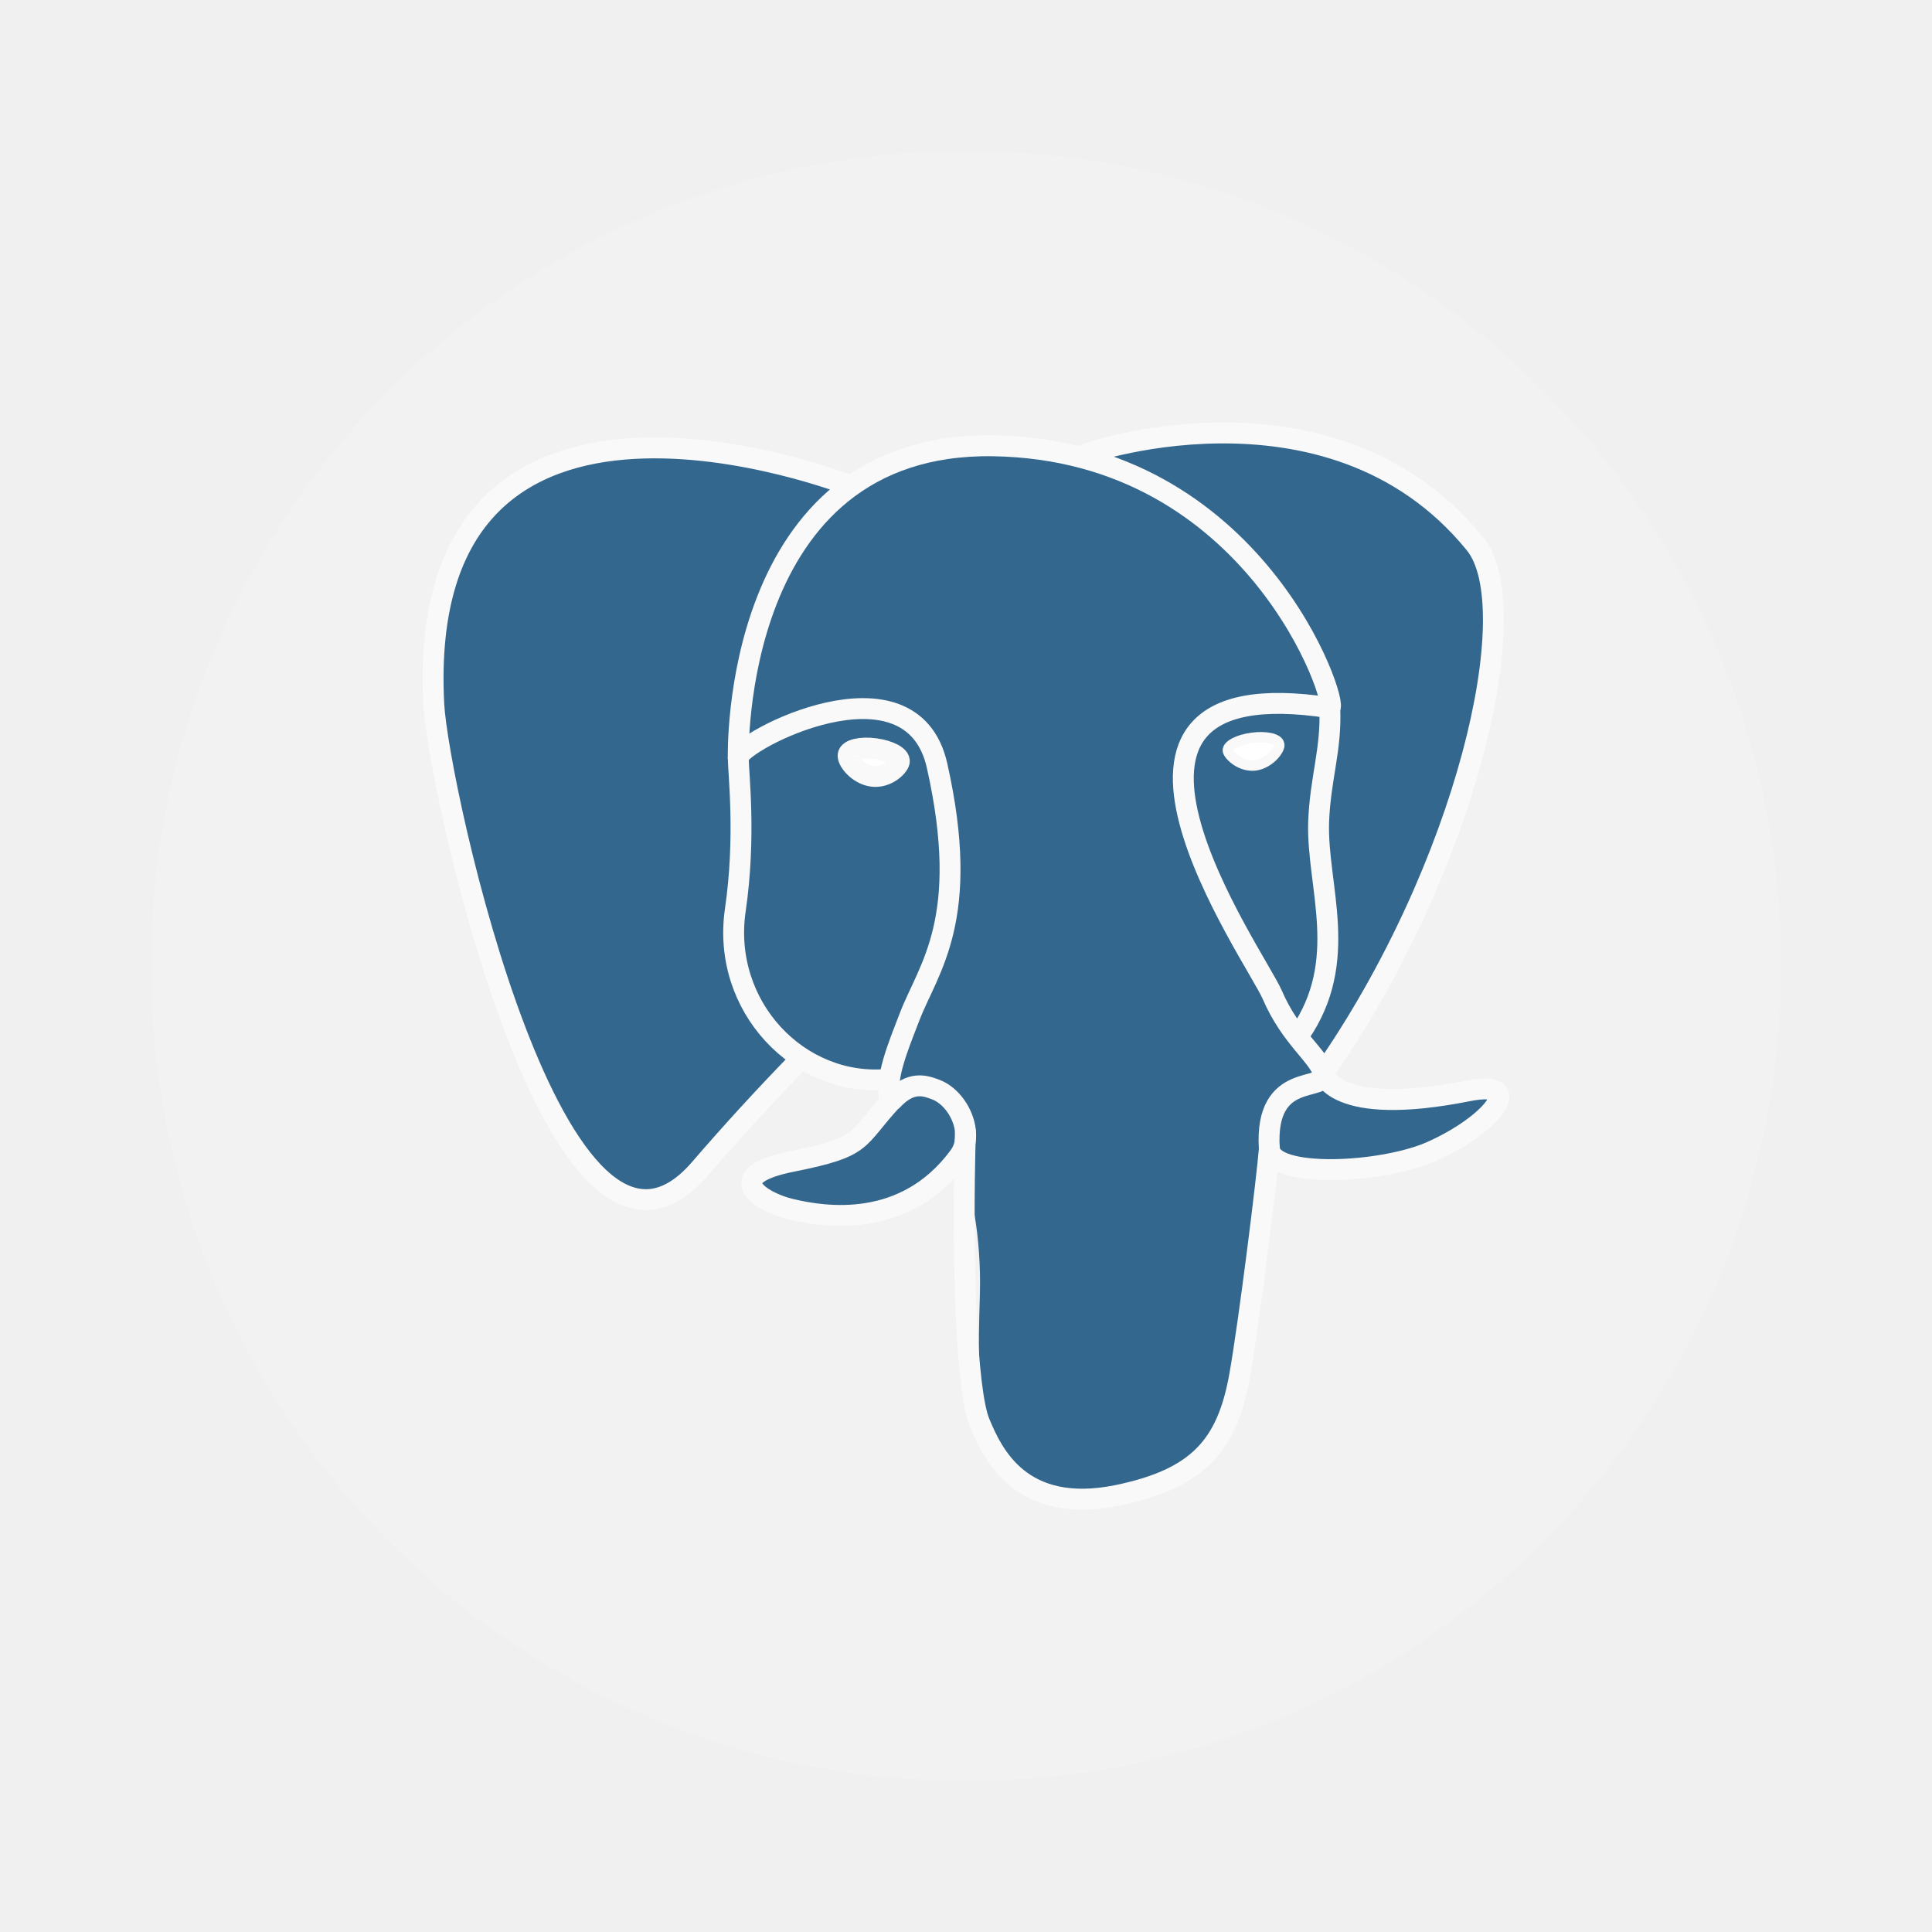
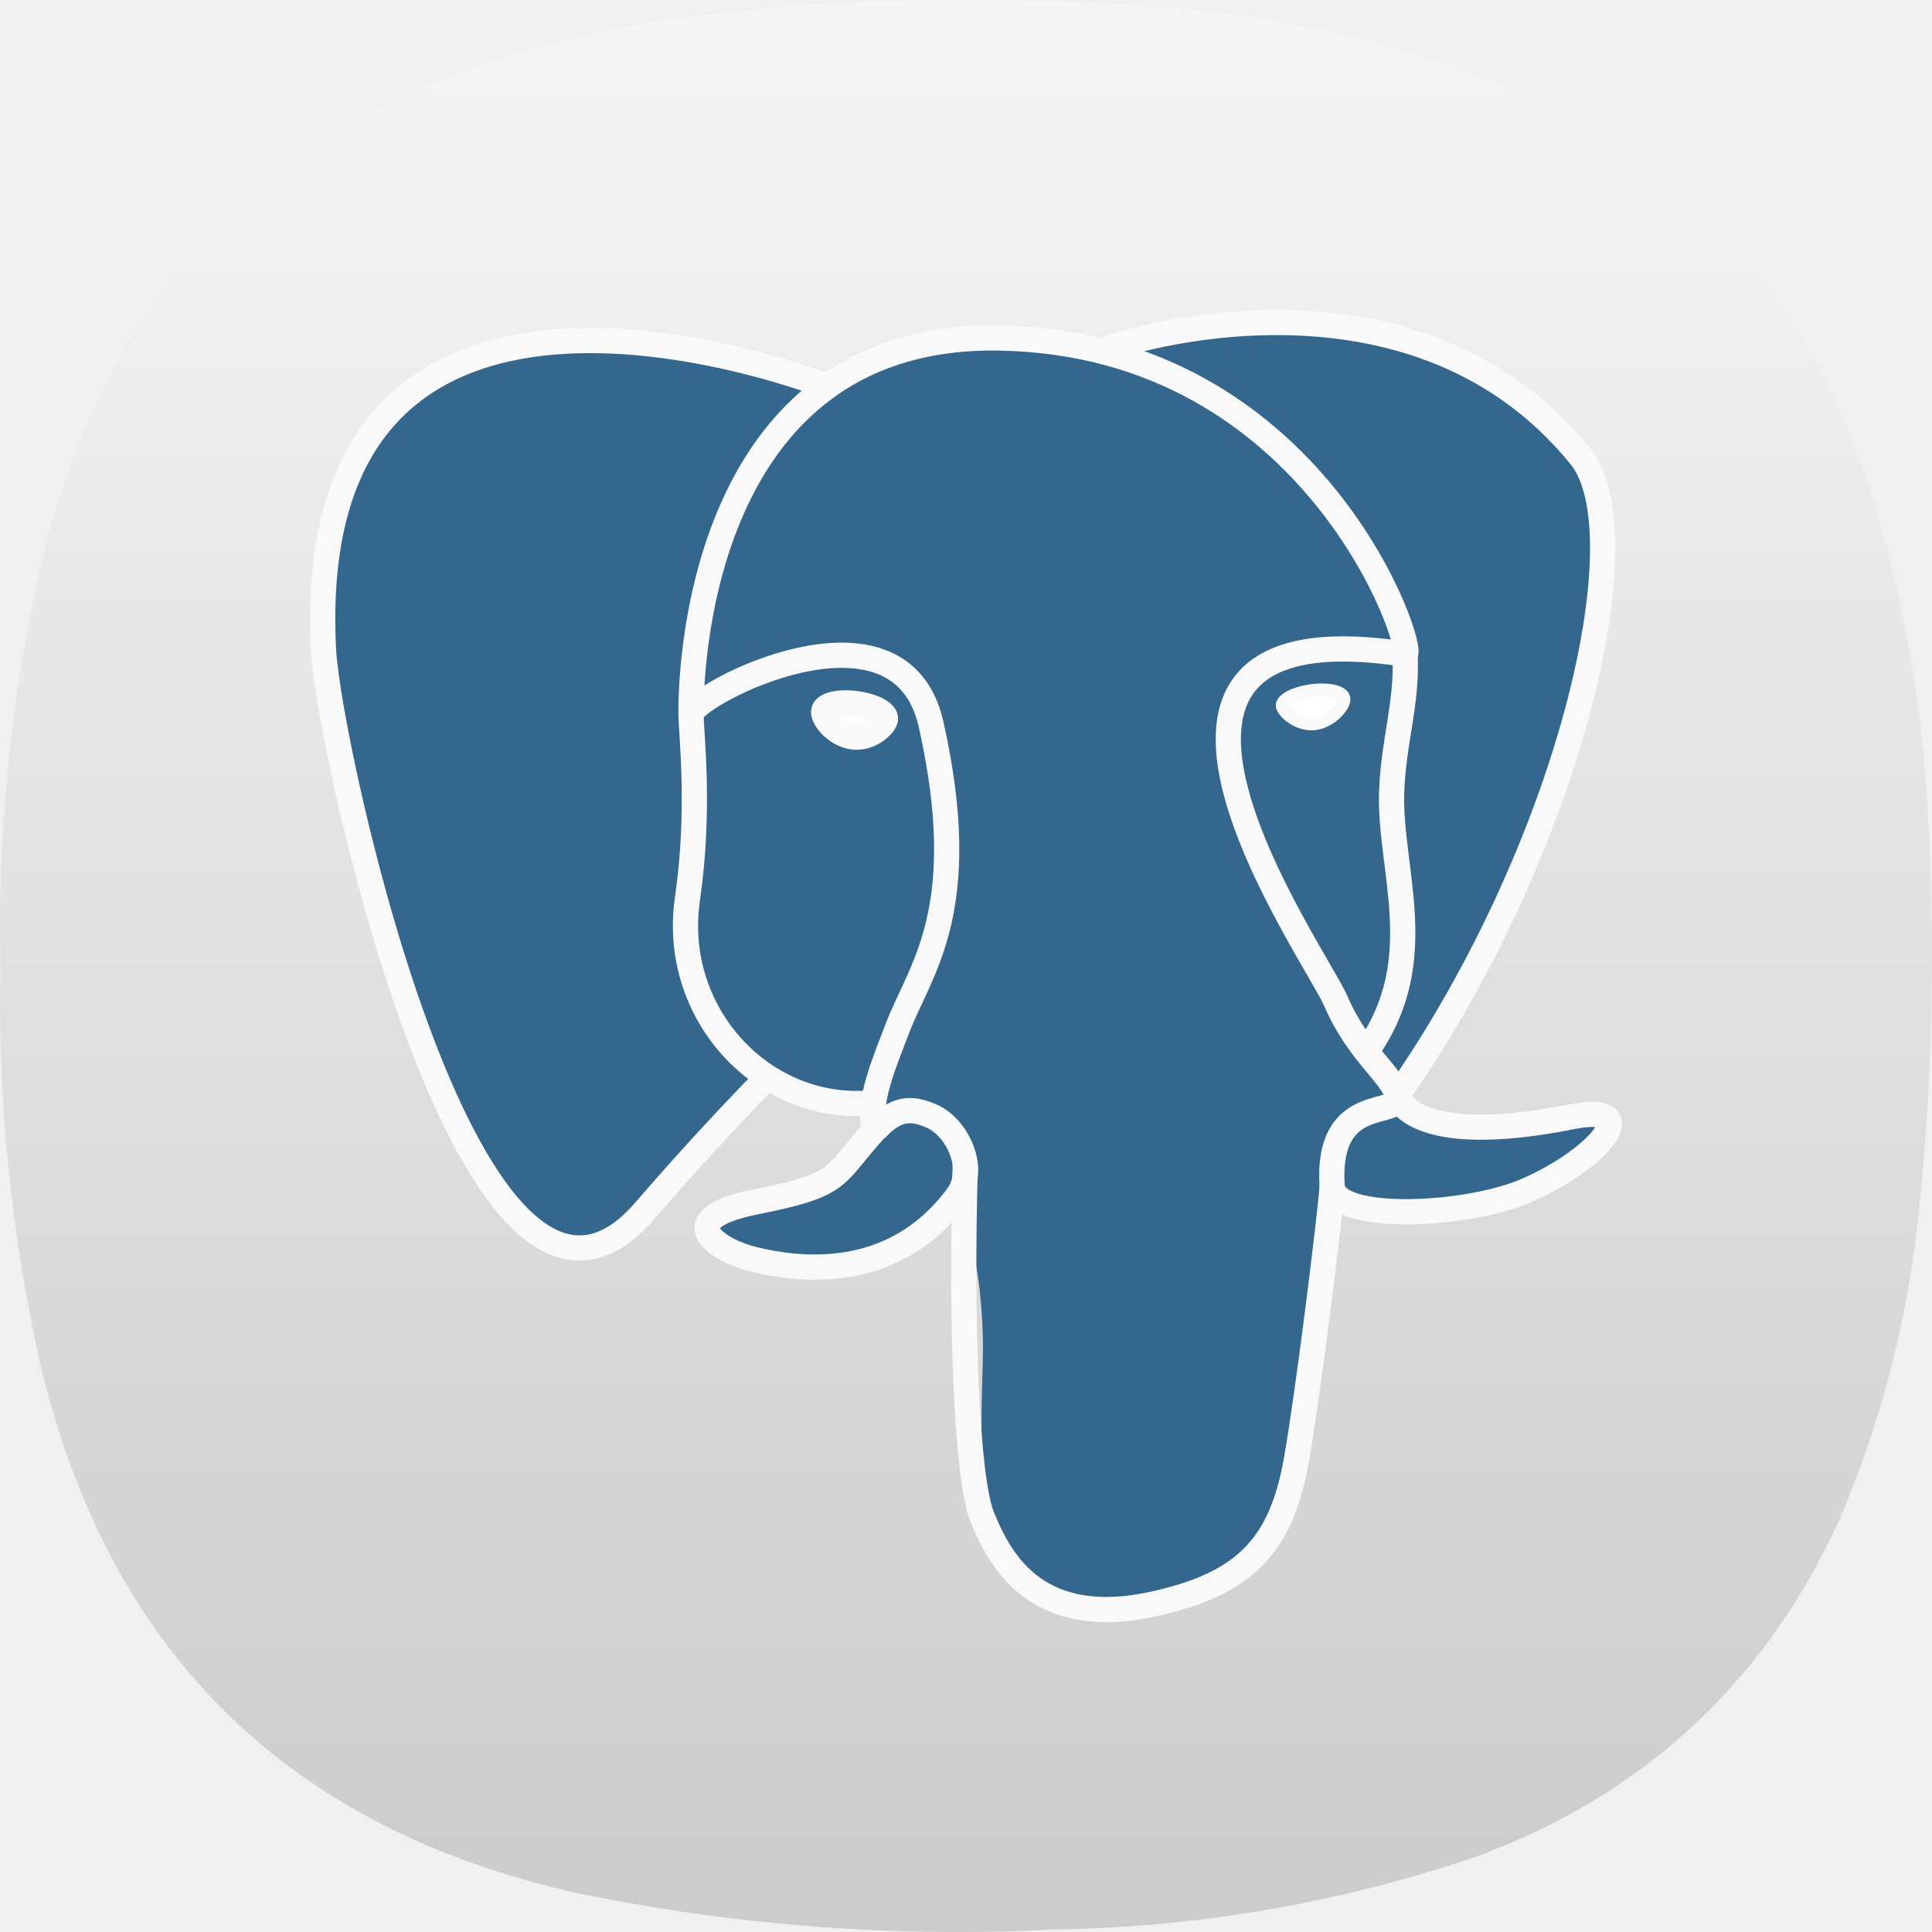
- <svg xmlns="http://www.w3.org/2000/svg" width="64" height="64">
-   <path d="M32 5c14.912 0 27 12.088 27 27S46.912 59 32 59 5 46.912 5 32 17.088 5 32 5z" fill="#f2f2f2" />
-   <path d="M48.679 36.186c-4.507.894-4.816-.579-4.816-.579 4.756-6.796 6.741-15.427 5.027-17.542-4.681-5.757-12.782-3.035-12.922-2.96l-.043.005a16.97 16.97 0 0 0-3.003-.298c-2.035-.031-3.582.514-4.756 1.375 0 0-14.448-5.737-13.782 7.212.142 2.754 4.096 20.848 8.814 15.39 1.726-1.996 3.393-3.685 3.393-3.685a4.5 4.5 0 0 0 2.857.704l.076-.065c-.022.25-.01.492.038.78-1.218 1.309-.86 1.536-3.29 2.023-2.456.488-1.017 1.358-.076 1.587 1.147.275 3.793.664 5.582-1.743l-.076.276c.477.368.812 2.386.758 4.226-.054 1.834-.092 3.089.28 4.074.375.985.748 3.198 3.94 2.537 2.674-.547 4.054-1.975 4.247-4.36.136-1.694.444-1.445.466-2.96l.244-.715c.286-2.3.043-3.04 1.688-2.689l.4.032c1.213.054 2.799-.19 3.724-.607 2.002-.893 3.193-2.386 1.218-1.996" fill="#33678e" />
-   <path d="M31.98 37.498c-.123 4.27.034 8.565.466 9.62.432 1.046 1.365 3.063 4.56 2.42 2.66-.55 3.642-1.63 4.059-3.97.31-1.733.908-6.543.986-7.535M28.156 16.084S13.692 10.39 14.37 23.338c.148 2.754 4.104 20.85 8.82 15.377a79.124 79.124 0 0 1 3.279-3.578M35.965 15.043c-.515.152 8.035-3.008 12.894 2.97 1.723 2.11-.27 10.73-5.021 17.537" fill="none" stroke="#f9f9f9" stroke-linecap="round" stroke-linejoin="round" stroke-width=".692" />
-   <path d="M43.838 35.555s.31 1.477 4.81.579c1.963-.383.79 1.109-1.217 2.007-1.64.736-5.335.908-5.384-.103-.162-2.626 1.943-1.826 1.791-2.483-.152-.584-1.075-1.164-1.693-2.602-.54-1.261-7.412-10.945 1.904-9.507.329-.069-2.43-8.545-11.151-8.678-8.722-.137-8.442 10.337-8.442 10.337" fill="none" stroke="#f9f9f9" stroke-linecap="round" stroke-linejoin="bevel" stroke-width=".692" />
-   <path d="M29.54 36.453c-1.217 1.32-.854 1.531-3.288 2.017-2.459.486-1.001 1.365-.059 1.585 1.144.275 3.79.673 5.576-1.747.545-.736-.005-1.904-.746-2.204-.368-.142-.844-.324-1.468.349m0 0" fill="none" stroke="#f9f9f9" stroke-linecap="round" stroke-linejoin="round" stroke-width=".692" />
-   <path d="M29.462 36.428c-.123-.775.26-1.683.672-2.753.619-1.605 2.052-3.215.908-8.31-.854-3.799-6.572-.79-6.586-.27 0 .525.26 2.607-.099 5.06-.46 3.181 2.106 5.876 5.06 5.6" fill="none" stroke="#f9f9f9" stroke-linecap="round" stroke-linejoin="round" stroke-width=".692" />
-   <path d="M28.097 25.007c-.039.177.32.643.796.707.47.064.863-.31.898-.481.03-.177-.329-.368-.8-.432s-.869.03-.894.206" fill="#fff" stroke="#f9f9f9" stroke-width=".692" />
-   <path d="M42.375 24.649c.04.176-.324.643-.8.706-.476.05-.859-.319-.898-.48-.03-.177.329-.369.8-.432s.869.029.893.206" fill="#fff" stroke="#f9f9f9" stroke-width=".348" />
-   <path d="M44.05 23.446c.063 1.38-.315 2.322-.369 3.79-.064 2.13 1.055 4.579-.633 7.023" fill="none" stroke="#f9f9f9" stroke-linecap="round" stroke-linejoin="round" stroke-width=".692" />
+ <svg xmlns="http://www.w3.org/2000/svg" xmlns:xlink="http://www.w3.org/1999/xlink" width="128mm" height="127.999mm" viewBox="0 0 128 127.999" version="1.1" id="svg5" xml:space="preserve">
+   <defs id="defs2">
+     <linearGradient id="linearGradient19731">
+       <stop style="stop-color:#cccccc;stop-opacity:1" offset="0" id="stop19727" />
+       <stop style="stop-color:#ffffff;stop-opacity:1" offset="1" id="stop19729" />
+     </linearGradient>
+     <style type="text/css" id="current-color-scheme">
+       .ColorScheme-Text {
+         color:#31363b;
+       }
+       .ColorScheme-Background {
+         color:#eff0f1;
+       }
+       .ColorScheme-Highlight {
+         color:#3daee9;
+       }
+       .ColorScheme-ViewText {
+         color:#31363b;
+       }
+       .ColorScheme-ViewBackground {
+         color:#fcfcfc;
+       }
+       .ColorScheme-ViewHover {
+         color:#93cee9;
+       }
+       .ColorScheme-ViewFocus{
+         color:#3daee9;
+       }
+       .ColorScheme-ButtonText {
+         color:#31363b;
+       }
+       .ColorScheme-ButtonBackground {
+         color:#eff0f1;
+       }
+       .ColorScheme-ButtonHover {
+         color:#93cee9;
+       }
+       .ColorScheme-ButtonFocus{
+         color:#3daee9;
+       }
+       </style>
+     <style type="text/css" id="current-color-scheme-9">
+       .ColorScheme-Text {
+         color:#31363b;
+       }
+       .ColorScheme-Background {
+         color:#eff0f1;
+       }
+       .ColorScheme-Highlight {
+         color:#3daee9;
+       }
+       .ColorScheme-ViewText {
+         color:#31363b;
+       }
+       .ColorScheme-ViewBackground {
+         color:#fcfcfc;
+       }
+       .ColorScheme-ViewHover {
+         color:#93cee9;
+       }
+       .ColorScheme-ViewFocus{
+         color:#3daee9;
+       }
+       .ColorScheme-ButtonText {
+         color:#31363b;
+       }
+       .ColorScheme-ButtonBackground {
+         color:#eff0f1;
+       }
+       .ColorScheme-ButtonHover {
+         color:#93cee9;
+       }
+       .ColorScheme-ButtonFocus{
+         color:#3daee9;
+       }
+       </style>
+     <style type="text/css" id="current-color-scheme-2">
+       .ColorScheme-Text {
+         color:#31363b;
+       }
+       .ColorScheme-Background {
+         color:#eff0f1;
+       }
+       .ColorScheme-Highlight {
+         color:#3daee9;
+       }
+       .ColorScheme-ViewText {
+         color:#31363b;
+       }
+       .ColorScheme-ViewBackground {
+         color:#fcfcfc;
+       }
+       .ColorScheme-ViewHover {
+         color:#93cee9;
+       }
+       .ColorScheme-ViewFocus{
+         color:#3daee9;
+       }
+       .ColorScheme-ButtonText {
+         color:#31363b;
+       }
+       .ColorScheme-ButtonBackground {
+         color:#eff0f1;
+       }
+       .ColorScheme-ButtonHover {
+         color:#93cee9;
+       }
+       .ColorScheme-ButtonFocus{
+         color:#3daee9;
+       }
+       </style>
+     <style type="text/css" id="current-color-scheme-3">
+       .ColorScheme-Text {
+         color:#31363b;
+       }
+       .ColorScheme-Background {
+         color:#eff0f1;
+       }
+       .ColorScheme-Highlight {
+         color:#3daee9;
+       }
+       .ColorScheme-ViewText {
+         color:#31363b;
+       }
+       .ColorScheme-ViewBackground {
+         color:#fcfcfc;
+       }
+       .ColorScheme-ViewHover {
+         color:#93cee9;
+       }
+       .ColorScheme-ViewFocus{
+         color:#3daee9;
+       }
+       .ColorScheme-ButtonText {
+         color:#31363b;
+       }
+       .ColorScheme-ButtonBackground {
+         color:#eff0f1;
+       }
+       .ColorScheme-ButtonHover {
+         color:#93cee9;
+       }
+       .ColorScheme-ButtonFocus{
+         color:#3daee9;
+       }
+       </style>
+     <style type="text/css" id="current-color-scheme-97">
+       .ColorScheme-Text {
+         color:#31363b;
+       }
+       .ColorScheme-Background {
+         color:#eff0f1;
+       }
+       .ColorScheme-Highlight {
+         color:#3daee9;
+       }
+       .ColorScheme-ViewText {
+         color:#31363b;
+       }
+       .ColorScheme-ViewBackground {
+         color:#fcfcfc;
+       }
+       .ColorScheme-ViewHover {
+         color:#93cee9;
+       }
+       .ColorScheme-ViewFocus{
+         color:#3daee9;
+       }
+       .ColorScheme-ButtonText {
+         color:#31363b;
+       }
+       .ColorScheme-ButtonBackground {
+         color:#eff0f1;
+       }
+       .ColorScheme-ButtonHover {
+         color:#93cee9;
+       }
+       .ColorScheme-ButtonFocus{
+         color:#3daee9;
+       }
+       </style>
+     <style type="text/css" id="current-color-scheme-7">
+       .ColorScheme-Text {
+         color:#31363b;
+       }
+       .ColorScheme-Background {
+         color:#eff0f1;
+       }
+       .ColorScheme-Highlight {
+         color:#3daee9;
+       }
+       .ColorScheme-ViewText {
+         color:#31363b;
+       }
+       .ColorScheme-ViewBackground {
+         color:#fcfcfc;
+       }
+       .ColorScheme-ViewHover {
+         color:#93cee9;
+       }
+       .ColorScheme-ViewFocus{
+         color:#3daee9;
+       }
+       .ColorScheme-ButtonText {
+         color:#31363b;
+       }
+       .ColorScheme-ButtonBackground {
+         color:#eff0f1;
+       }
+       .ColorScheme-ButtonHover {
+         color:#93cee9;
+       }
+       .ColorScheme-ButtonFocus{
+         color:#3daee9;
+       }
+       </style>
+     <style type="text/css" id="current-color-scheme-9-0">
+       .ColorScheme-Text {
+         color:#31363b;
+       }
+       .ColorScheme-Background {
+         color:#eff0f1;
+       }
+       .ColorScheme-Highlight {
+         color:#3daee9;
+       }
+       .ColorScheme-ViewText {
+         color:#31363b;
+       }
+       .ColorScheme-ViewBackground {
+         color:#fcfcfc;
+       }
+       .ColorScheme-ViewHover {
+         color:#93cee9;
+       }
+       .ColorScheme-ViewFocus{
+         color:#3daee9;
+       }
+       .ColorScheme-ButtonText {
+         color:#31363b;
+       }
+       .ColorScheme-ButtonBackground {
+         color:#eff0f1;
+       }
+       .ColorScheme-ButtonHover {
+         color:#93cee9;
+       }
+       .ColorScheme-ButtonFocus{
+         color:#3daee9;
+       }
+       </style>
+     <style type="text/css" id="current-color-scheme-2-9">
+       .ColorScheme-Text {
+         color:#31363b;
+       }
+       .ColorScheme-Background {
+         color:#eff0f1;
+       }
+       .ColorScheme-Highlight {
+         color:#3daee9;
+       }
+       .ColorScheme-ViewText {
+         color:#31363b;
+       }
+       .ColorScheme-ViewBackground {
+         color:#fcfcfc;
+       }
+       .ColorScheme-ViewHover {
+         color:#93cee9;
+       }
+       .ColorScheme-ViewFocus{
+         color:#3daee9;
+       }
+       .ColorScheme-ButtonText {
+         color:#31363b;
+       }
+       .ColorScheme-ButtonBackground {
+         color:#eff0f1;
+       }
+       .ColorScheme-ButtonHover {
+         color:#93cee9;
+       }
+       .ColorScheme-ButtonFocus{
+         color:#3daee9;
+       }
+       </style>
+     <style type="text/css" id="current-color-scheme-3-3">
+       .ColorScheme-Text {
+         color:#31363b;
+       }
+       .ColorScheme-Background {
+         color:#eff0f1;
+       }
+       .ColorScheme-Highlight {
+         color:#3daee9;
+       }
+       .ColorScheme-ViewText {
+         color:#31363b;
+       }
+       .ColorScheme-ViewBackground {
+         color:#fcfcfc;
+       }
+       .ColorScheme-ViewHover {
+         color:#93cee9;
+       }
+       .ColorScheme-ViewFocus{
+         color:#3daee9;
+       }
+       .ColorScheme-ButtonText {
+         color:#31363b;
+       }
+       .ColorScheme-ButtonBackground {
+         color:#eff0f1;
+       }
+       .ColorScheme-ButtonHover {
+         color:#93cee9;
+       }
+       .ColorScheme-ButtonFocus{
+         color:#3daee9;
+       }
+       </style>
+     <style type="text/css" id="current-color-scheme-97-6">
+       .ColorScheme-Text {
+         color:#31363b;
+       }
+       .ColorScheme-Background {
+         color:#eff0f1;
+       }
+       .ColorScheme-Highlight {
+         color:#3daee9;
+       }
+       .ColorScheme-ViewText {
+         color:#31363b;
+       }
+       .ColorScheme-ViewBackground {
+         color:#fcfcfc;
+       }
+       .ColorScheme-ViewHover {
+         color:#93cee9;
+       }
+       .ColorScheme-ViewFocus{
+         color:#3daee9;
+       }
+       .ColorScheme-ButtonText {
+         color:#31363b;
+       }
+       .ColorScheme-ButtonBackground {
+         color:#eff0f1;
+       }
+       .ColorScheme-ButtonHover {
+         color:#93cee9;
+       }
+       .ColorScheme-ButtonFocus{
+         color:#3daee9;
+       }
+       </style>
+     <style type="text/css" id="current-color-scheme-6">
+       .ColorScheme-Text {
+         color:#31363b;
+       }
+       .ColorScheme-Background {
+         color:#eff0f1;
+       }
+       .ColorScheme-Highlight {
+         color:#3daee9;
+       }
+       .ColorScheme-ViewText {
+         color:#31363b;
+       }
+       .ColorScheme-ViewBackground {
+         color:#fcfcfc;
+       }
+       .ColorScheme-ViewHover {
+         color:#93cee9;
+       }
+       .ColorScheme-ViewFocus{
+         color:#3daee9;
+       }
+       .ColorScheme-ButtonText {
+         color:#31363b;
+       }
+       .ColorScheme-ButtonBackground {
+         color:#eff0f1;
+       }
+       .ColorScheme-ButtonHover {
+         color:#93cee9;
+       }
+       .ColorScheme-ButtonFocus{
+         color:#3daee9;
+       }
+       </style>
+     <style type="text/css" id="current-color-scheme-8">
+       .ColorScheme-Text {
+         color:#31363b;
+       }
+       .ColorScheme-Background {
+         color:#eff0f1;
+       }
+       .ColorScheme-Highlight {
+         color:#3daee9;
+       }
+       .ColorScheme-ViewText {
+         color:#31363b;
+       }
+       .ColorScheme-ViewBackground {
+         color:#fcfcfc;
+       }
+       .ColorScheme-ViewHover {
+         color:#93cee9;
+       }
+       .ColorScheme-ViewFocus{
+         color:#3daee9;
+       }
+       .ColorScheme-ButtonText {
+         color:#31363b;
+       }
+       .ColorScheme-ButtonBackground {
+         color:#eff0f1;
+       }
+       .ColorScheme-ButtonHover {
+         color:#93cee9;
+       }
+       .ColorScheme-ButtonFocus{
+         color:#3daee9;
+       }
+       </style>
+     <style type="text/css" id="current-color-scheme-9-7">
+       .ColorScheme-Text {
+         color:#31363b;
+       }
+       .ColorScheme-Background {
+         color:#eff0f1;
+       }
+       .ColorScheme-Highlight {
+         color:#3daee9;
+       }
+       .ColorScheme-ViewText {
+         color:#31363b;
+       }
+       .ColorScheme-ViewBackground {
+         color:#fcfcfc;
+       }
+       .ColorScheme-ViewHover {
+         color:#93cee9;
+       }
+       .ColorScheme-ViewFocus{
+         color:#3daee9;
+       }
+       .ColorScheme-ButtonText {
+         color:#31363b;
+       }
+       .ColorScheme-ButtonBackground {
+         color:#eff0f1;
+       }
+       .ColorScheme-ButtonHover {
+         color:#93cee9;
+       }
+       .ColorScheme-ButtonFocus{
+         color:#3daee9;
+       }
+       </style>
+     <style type="text/css" id="current-color-scheme-2-92">
+       .ColorScheme-Text {
+         color:#31363b;
+       }
+       .ColorScheme-Background {
+         color:#eff0f1;
+       }
+       .ColorScheme-Highlight {
+         color:#3daee9;
+       }
+       .ColorScheme-ViewText {
+         color:#31363b;
+       }
+       .ColorScheme-ViewBackground {
+         color:#fcfcfc;
+       }
+       .ColorScheme-ViewHover {
+         color:#93cee9;
+       }
+       .ColorScheme-ViewFocus{
+         color:#3daee9;
+       }
+       .ColorScheme-ButtonText {
+         color:#31363b;
+       }
+       .ColorScheme-ButtonBackground {
+         color:#eff0f1;
+       }
+       .ColorScheme-ButtonHover {
+         color:#93cee9;
+       }
+       .ColorScheme-ButtonFocus{
+         color:#3daee9;
+       }
+       </style>
+     <style type="text/css" id="current-color-scheme-3-0">
+       .ColorScheme-Text {
+         color:#31363b;
+       }
+       .ColorScheme-Background {
+         color:#eff0f1;
+       }
+       .ColorScheme-Highlight {
+         color:#3daee9;
+       }
+       .ColorScheme-ViewText {
+         color:#31363b;
+       }
+       .ColorScheme-ViewBackground {
+         color:#fcfcfc;
+       }
+       .ColorScheme-ViewHover {
+         color:#93cee9;
+       }
+       .ColorScheme-ViewFocus{
+         color:#3daee9;
+       }
+       .ColorScheme-ButtonText {
+         color:#31363b;
+       }
+       .ColorScheme-ButtonBackground {
+         color:#eff0f1;
+       }
+       .ColorScheme-ButtonHover {
+         color:#93cee9;
+       }
+       .ColorScheme-ButtonFocus{
+         color:#3daee9;
+       }
+       </style>
+     <style type="text/css" id="current-color-scheme-97-2">
+       .ColorScheme-Text {
+         color:#31363b;
+       }
+       .ColorScheme-Background {
+         color:#eff0f1;
+       }
+       .ColorScheme-Highlight {
+         color:#3daee9;
+       }
+       .ColorScheme-ViewText {
+         color:#31363b;
+       }
+       .ColorScheme-ViewBackground {
+         color:#fcfcfc;
+       }
+       .ColorScheme-ViewHover {
+         color:#93cee9;
+       }
+       .ColorScheme-ViewFocus{
+         color:#3daee9;
+       }
+       .ColorScheme-ButtonText {
+         color:#31363b;
+       }
+       .ColorScheme-ButtonBackground {
+         color:#eff0f1;
+       }
+       .ColorScheme-ButtonHover {
+         color:#93cee9;
+       }
+       .ColorScheme-ButtonFocus{
+         color:#3daee9;
+       }
+       </style>
+     <style type="text/css" id="current-color-scheme-4">
+       .ColorScheme-Text {
+         color:#31363b;
+       }
+       .ColorScheme-Background {
+         color:#eff0f1;
+       }
+       .ColorScheme-Highlight {
+         color:#3daee9;
+       }
+       .ColorScheme-ViewText {
+         color:#31363b;
+       }
+       .ColorScheme-ViewBackground {
+         color:#fcfcfc;
+       }
+       .ColorScheme-ViewHover {
+         color:#93cee9;
+       }
+       .ColorScheme-ViewFocus{
+         color:#3daee9;
+       }
+       .ColorScheme-ButtonText {
+         color:#31363b;
+       }
+       .ColorScheme-ButtonBackground {
+         color:#eff0f1;
+       }
+       .ColorScheme-ButtonHover {
+         color:#93cee9;
+       }
+       .ColorScheme-ButtonFocus{
+         color:#3daee9;
+       }
+       </style>
+     <linearGradient id="linearGradient8792">
+       <stop style="stop-color:#000000;stop-opacity:1;" offset="0" id="stop8790" />
+     </linearGradient>
+     <style type="text/css" id="current-color-scheme-29">
+       .ColorScheme-Text {
+         color:#31363b;
+       }
+       .ColorScheme-Background {
+         color:#eff0f1;
+       }
+       .ColorScheme-Highlight {
+         color:#3daee9;
+       }
+       .ColorScheme-ViewText {
+         color:#31363b;
+       }
+       .ColorScheme-ViewBackground {
+         color:#fcfcfc;
+       }
+       .ColorScheme-ViewHover {
+         color:#93cee9;
+       }
+       .ColorScheme-ViewFocus{
+         color:#3daee9;
+       }
+       .ColorScheme-ButtonText {
+         color:#31363b;
+       }
+       .ColorScheme-ButtonBackground {
+         color:#eff0f1;
+       }
+       .ColorScheme-ButtonHover {
+         color:#93cee9;
+       }
+       .ColorScheme-ButtonFocus{
+         color:#3daee9;
+       }
+       </style>
+     <style type="text/css" id="current-color-scheme-9-1">
+       .ColorScheme-Text {
+         color:#31363b;
+       }
+       .ColorScheme-Background {
+         color:#eff0f1;
+       }
+       .ColorScheme-Highlight {
+         color:#3daee9;
+       }
+       .ColorScheme-ViewText {
+         color:#31363b;
+       }
+       .ColorScheme-ViewBackground {
+         color:#fcfcfc;
+       }
+       .ColorScheme-ViewHover {
+         color:#93cee9;
+       }
+       .ColorScheme-ViewFocus{
+         color:#3daee9;
+       }
+       .ColorScheme-ButtonText {
+         color:#31363b;
+       }
+       .ColorScheme-ButtonBackground {
+         color:#eff0f1;
+       }
+       .ColorScheme-ButtonHover {
+         color:#93cee9;
+       }
+       .ColorScheme-ButtonFocus{
+         color:#3daee9;
+       }
+       </style>
+     <style type="text/css" id="current-color-scheme-2-2">
+       .ColorScheme-Text {
+         color:#31363b;
+       }
+       .ColorScheme-Background {
+         color:#eff0f1;
+       }
+       .ColorScheme-Highlight {
+         color:#3daee9;
+       }
+       .ColorScheme-ViewText {
+         color:#31363b;
+       }
+       .ColorScheme-ViewBackground {
+         color:#fcfcfc;
+       }
+       .ColorScheme-ViewHover {
+         color:#93cee9;
+       }
+       .ColorScheme-ViewFocus{
+         color:#3daee9;
+       }
+       .ColorScheme-ButtonText {
+         color:#31363b;
+       }
+       .ColorScheme-ButtonBackground {
+         color:#eff0f1;
+       }
+       .ColorScheme-ButtonHover {
+         color:#93cee9;
+       }
+       .ColorScheme-ButtonFocus{
+         color:#3daee9;
+       }
+       </style>
+     <style type="text/css" id="current-color-scheme-3-7">
+       .ColorScheme-Text {
+         color:#31363b;
+       }
+       .ColorScheme-Background {
+         color:#eff0f1;
+       }
+       .ColorScheme-Highlight {
+         color:#3daee9;
+       }
+       .ColorScheme-ViewText {
+         color:#31363b;
+       }
+       .ColorScheme-ViewBackground {
+         color:#fcfcfc;
+       }
+       .ColorScheme-ViewHover {
+         color:#93cee9;
+       }
+       .ColorScheme-ViewFocus{
+         color:#3daee9;
+       }
+       .ColorScheme-ButtonText {
+         color:#31363b;
+       }
+       .ColorScheme-ButtonBackground {
+         color:#eff0f1;
+       }
+       .ColorScheme-ButtonHover {
+         color:#93cee9;
+       }
+       .ColorScheme-ButtonFocus{
+         color:#3daee9;
+       }
+       </style>
+     <style type="text/css" id="current-color-scheme-97-0">
+       .ColorScheme-Text {
+         color:#31363b;
+       }
+       .ColorScheme-Background {
+         color:#eff0f1;
+       }
+       .ColorScheme-Highlight {
+         color:#3daee9;
+       }
+       .ColorScheme-ViewText {
+         color:#31363b;
+       }
+       .ColorScheme-ViewBackground {
+         color:#fcfcfc;
+       }
+       .ColorScheme-ViewHover {
+         color:#93cee9;
+       }
+       .ColorScheme-ViewFocus{
+         color:#3daee9;
+       }
+       .ColorScheme-ButtonText {
+         color:#31363b;
+       }
+       .ColorScheme-ButtonBackground {
+         color:#eff0f1;
+       }
+       .ColorScheme-ButtonHover {
+         color:#93cee9;
+       }
+       .ColorScheme-ButtonFocus{
+         color:#3daee9;
+       }
+       </style>
+     <style type="text/css" id="current-color-scheme-7-9">
+       .ColorScheme-Text {
+         color:#31363b;
+       }
+       .ColorScheme-Background {
+         color:#eff0f1;
+       }
+       .ColorScheme-Highlight {
+         color:#3daee9;
+       }
+       .ColorScheme-ViewText {
+         color:#31363b;
+       }
+       .ColorScheme-ViewBackground {
+         color:#fcfcfc;
+       }
+       .ColorScheme-ViewHover {
+         color:#93cee9;
+       }
+       .ColorScheme-ViewFocus{
+         color:#3daee9;
+       }
+       .ColorScheme-ButtonText {
+         color:#31363b;
+       }
+       .ColorScheme-ButtonBackground {
+         color:#eff0f1;
+       }
+       .ColorScheme-ButtonHover {
+         color:#93cee9;
+       }
+       .ColorScheme-ButtonFocus{
+         color:#3daee9;
+       }
+       </style>
+     <style type="text/css" id="current-color-scheme-9-0-3">
+       .ColorScheme-Text {
+         color:#31363b;
+       }
+       .ColorScheme-Background {
+         color:#eff0f1;
+       }
+       .ColorScheme-Highlight {
+         color:#3daee9;
+       }
+       .ColorScheme-ViewText {
+         color:#31363b;
+       }
+       .ColorScheme-ViewBackground {
+         color:#fcfcfc;
+       }
+       .ColorScheme-ViewHover {
+         color:#93cee9;
+       }
+       .ColorScheme-ViewFocus{
+         color:#3daee9;
+       }
+       .ColorScheme-ButtonText {
+         color:#31363b;
+       }
+       .ColorScheme-ButtonBackground {
+         color:#eff0f1;
+       }
+       .ColorScheme-ButtonHover {
+         color:#93cee9;
+       }
+       .ColorScheme-ButtonFocus{
+         color:#3daee9;
+       }
+       </style>
+     <style type="text/css" id="current-color-scheme-2-9-6">
+       .ColorScheme-Text {
+         color:#31363b;
+       }
+       .ColorScheme-Background {
+         color:#eff0f1;
+       }
+       .ColorScheme-Highlight {
+         color:#3daee9;
+       }
+       .ColorScheme-ViewText {
+         color:#31363b;
+       }
+       .ColorScheme-ViewBackground {
+         color:#fcfcfc;
+       }
+       .ColorScheme-ViewHover {
+         color:#93cee9;
+       }
+       .ColorScheme-ViewFocus{
+         color:#3daee9;
+       }
+       .ColorScheme-ButtonText {
+         color:#31363b;
+       }
+       .ColorScheme-ButtonBackground {
+         color:#eff0f1;
+       }
+       .ColorScheme-ButtonHover {
+         color:#93cee9;
+       }
+       .ColorScheme-ButtonFocus{
+         color:#3daee9;
+       }
+       </style>
+     <style type="text/css" id="current-color-scheme-3-3-0">
+       .ColorScheme-Text {
+         color:#31363b;
+       }
+       .ColorScheme-Background {
+         color:#eff0f1;
+       }
+       .ColorScheme-Highlight {
+         color:#3daee9;
+       }
+       .ColorScheme-ViewText {
+         color:#31363b;
+       }
+       .ColorScheme-ViewBackground {
+         color:#fcfcfc;
+       }
+       .ColorScheme-ViewHover {
+         color:#93cee9;
+       }
+       .ColorScheme-ViewFocus{
+         color:#3daee9;
+       }
+       .ColorScheme-ButtonText {
+         color:#31363b;
+       }
+       .ColorScheme-ButtonBackground {
+         color:#eff0f1;
+       }
+       .ColorScheme-ButtonHover {
+         color:#93cee9;
+       }
+       .ColorScheme-ButtonFocus{
+         color:#3daee9;
+       }
+       </style>
+     <style type="text/css" id="current-color-scheme-97-6-6">
+       .ColorScheme-Text {
+         color:#31363b;
+       }
+       .ColorScheme-Background {
+         color:#eff0f1;
+       }
+       .ColorScheme-Highlight {
+         color:#3daee9;
+       }
+       .ColorScheme-ViewText {
+         color:#31363b;
+       }
+       .ColorScheme-ViewBackground {
+         color:#fcfcfc;
+       }
+       .ColorScheme-ViewHover {
+         color:#93cee9;
+       }
+       .ColorScheme-ViewFocus{
+         color:#3daee9;
+       }
+       .ColorScheme-ButtonText {
+         color:#31363b;
+       }
+       .ColorScheme-ButtonBackground {
+         color:#eff0f1;
+       }
+       .ColorScheme-ButtonHover {
+         color:#93cee9;
+       }
+       .ColorScheme-ButtonFocus{
+         color:#3daee9;
+       }
+       </style>
+     <style type="text/css" id="current-color-scheme-6-2">
+       .ColorScheme-Text {
+         color:#31363b;
+       }
+       .ColorScheme-Background {
+         color:#eff0f1;
+       }
+       .ColorScheme-Highlight {
+         color:#3daee9;
+       }
+       .ColorScheme-ViewText {
+         color:#31363b;
+       }
+       .ColorScheme-ViewBackground {
+         color:#fcfcfc;
+       }
+       .ColorScheme-ViewHover {
+         color:#93cee9;
+       }
+       .ColorScheme-ViewFocus{
+         color:#3daee9;
+       }
+       .ColorScheme-ButtonText {
+         color:#31363b;
+       }
+       .ColorScheme-ButtonBackground {
+         color:#eff0f1;
+       }
+       .ColorScheme-ButtonHover {
+         color:#93cee9;
+       }
+       .ColorScheme-ButtonFocus{
+         color:#3daee9;
+       }
+       </style>
+     <linearGradient xlink:href="#linearGradient19731" id="linearGradient19733" x1="213.596" y1="440.415" x2="213.596" y2="-101.573" gradientUnits="userSpaceOnUse" />
+     <linearGradient xlink:href="#linearGradient19731" id="linearGradient20589" gradientUnits="userSpaceOnUse" x1="213.596" y1="440.415" x2="213.596" y2="-101.573" />
+     <linearGradient xlink:href="#linearGradient19731" id="linearGradient20591" gradientUnits="userSpaceOnUse" x1="213.596" y1="440.415" x2="213.596" y2="-101.573" />
+     <linearGradient xlink:href="#linearGradient19731" id="linearGradient20593" gradientUnits="userSpaceOnUse" x1="213.596" y1="440.415" x2="213.596" y2="-101.573" />
+   </defs>
+   <g id="layer1" transform="translate(-41,-84.50027)">
+     <g id="g244" transform="matrix(0.2867618,0,0,0.2867618,40.99998,84.50019)" style="fill:url(#linearGradient19733);fill-opacity:1">
+       <g id="g246" style="fill:url(#linearGradient20593);fill-opacity:1">
+         <g id="g252-3" style="fill:url(#linearGradient20591);fill-opacity:1">
+           <path d="m 174.406,2.305 c 2.434,0.027 4.758,-0.285 6.973,-0.93 29.133,-1.906 58.258,-1.832 87.387,0.234 26.41,2.055 51.976,7.786 76.699,17.188 41.097,16.922 69.219,46.269 84.363,88.043 8.66,25.152 13.774,51.015 15.34,77.59 2.164,33.371 1.391,66.668 -2.324,99.89 -2.782,23.352 -8.824,45.805 -18.129,67.368 -17.258,37.382 -45.223,63.167 -83.899,77.355 -31.343,10.59 -63.57,16.164 -96.687,16.723 -37.246,1.937 -74.121,-0.848 -110.625,-8.36 C 66.312,422.438 24.867,381.477 9.164,314.52 2.496,284.375 -0.523,253.867 0.098,222.992 -0.645,190.16 2.84,157.793 10.559,125.891 27.02,63.285 66.762,24.488 129.785,9.508 144.469,5.914 159.344,3.516 174.406,2.305 Z" style="fill:url(#linearGradient20589);fill-opacity:1;fill-rule:evenodd;stroke:none" id="path260" />
+         </g>
+       </g>
+     </g>
+     <g id="g20247" transform="matrix(1.407495,0,0,1.407495,-239.2987,-39.92394)">
+       <path d="m 273.226,141.051 c -7.731,1.534 -8.261,-0.993 -8.261,-0.993 8.158,-11.657 11.563,-26.462 8.623,-30.09 -8.029,-9.875 -21.925,-5.206 -22.165,-5.077 l -0.074,0.009 a 29.109,29.109 0 0 0 -5.151,-0.511 c -3.491,-0.053 -6.144,0.882 -8.158,2.359 0,0 -24.783,-9.841 -23.641,12.371 0.244,4.724 7.026,35.761 15.119,26.399 2.961,-3.424 5.82,-6.321 5.82,-6.321 a 7.719,7.719 0 0 0 4.901,1.208 l 0.13,-0.111 c -0.038,0.429 -0.017,0.844 0.065,1.338 -2.089,2.245 -1.475,2.635 -5.643,3.47 -4.213,0.837 -1.744,2.329 -0.13,2.722 1.967,0.472 6.506,1.139 9.575,-2.99 l -0.13,0.473 c 0.818,0.631 1.393,4.093 1.3,7.249 -0.093,3.146 -0.158,5.299 0.48,6.988 0.643,1.69 1.283,5.486 6.758,4.352 4.587,-0.938 6.954,-3.388 7.285,-7.479 0.233,-2.906 0.762,-2.479 0.799,-5.077 l 0.419,-1.226 c 0.491,-3.945 0.074,-5.215 2.895,-4.613 l 0.686,0.055 c 2.081,0.093 4.801,-0.326 6.388,-1.041 3.434,-1.532 5.477,-4.093 2.089,-3.424" fill="#33678e" id="path20197" style="stroke-width:1.715" />
+       <path d="m 244.582,143.301 c -0.211,7.324 0.058,14.692 0.799,16.501 0.741,1.794 2.341,5.254 7.822,4.151 4.563,-0.943 6.247,-2.796 6.963,-6.81 0.532,-2.973 1.558,-11.223 1.691,-12.925 m -23.834,-37.65 c 0,0 -24.81,-9.767 -23.647,12.443 0.254,4.724 7.04,35.765 15.129,26.377 a 135.723,135.723 0 0 1 5.625,-6.137 m 16.289,-34.468 c -0.883,0.261 13.783,-5.16 22.117,5.095 2.956,3.619 -0.463,18.405 -8.613,30.082" fill="none" stroke="#f9f9f9" stroke-linecap="round" stroke-linejoin="round" stroke-width="1.187" id="path20199" />
+       <path d="m 264.922,139.968 c 0,0 0.532,2.534 8.251,0.993 3.367,-0.657 1.355,1.902 -2.088,3.443 -2.813,1.262 -9.151,1.558 -9.235,-0.177 -0.278,-4.504 3.333,-3.132 3.072,-4.259 -0.261,-1.002 -1.844,-1.997 -2.904,-4.463 -0.926,-2.163 -12.714,-18.774 3.266,-16.308 0.564,-0.118 -4.168,-14.657 -19.128,-14.886 -14.961,-0.235 -14.481,17.731 -14.481,17.731" fill="none" stroke="#f9f9f9" stroke-linecap="round" stroke-linejoin="bevel" stroke-width="1.187" id="path20201" />
+       <path d="m 240.396,141.509 c -2.088,2.264 -1.465,2.626 -5.64,3.46 -4.218,0.834 -1.717,2.341 -0.101,2.719 1.962,0.472 6.501,1.154 9.565,-2.997 0.935,-1.262 -0.009,-3.266 -1.28,-3.781 -0.631,-0.244 -1.448,-0.556 -2.518,0.599 m 0,0" fill="none" stroke="#f9f9f9" stroke-linecap="round" stroke-linejoin="round" stroke-width="1.187" id="path20203" />
+       <path d="m 240.262,141.466 c -0.211,-1.329 0.446,-2.887 1.153,-4.722 1.062,-2.753 3.52,-5.515 1.558,-14.254 -1.465,-6.517 -11.273,-1.355 -11.297,-0.463 0,0.901 0.446,4.472 -0.17,8.68 -0.789,5.456 3.612,10.079 8.68,9.606" fill="none" stroke="#f9f9f9" stroke-linecap="round" stroke-linejoin="round" stroke-width="1.187" id="path20205" />
+       <path d="m 237.921,121.875 c -0.067,0.304 0.549,1.103 1.365,1.213 0.806,0.11 1.48,-0.532 1.54,-0.825 0.051,-0.304 -0.564,-0.631 -1.372,-0.741 -0.808,-0.11 -1.491,0.051 -1.534,0.353" fill="#ffffff" stroke="#f9f9f9" stroke-width="1.187" id="path20207" />
+       <path d="m 262.412,121.261 c 0.069,0.302 -0.556,1.103 -1.372,1.211 -0.817,0.086 -1.473,-0.547 -1.54,-0.823 -0.051,-0.304 0.564,-0.633 1.372,-0.741 0.808,-0.108 1.491,0.05 1.532,0.353" fill="#ffffff" stroke="#f9f9f9" stroke-width="0.598" id="path20209" />
+       <path d="m 265.286,119.197 c 0.108,2.367 -0.54,3.983 -0.633,6.501 -0.11,3.654 1.81,7.854 -1.086,12.047" fill="none" stroke="#f9f9f9" stroke-linecap="round" stroke-linejoin="round" stroke-width="1.187" id="path20211" />
+     </g>
+   </g>
</svg>
